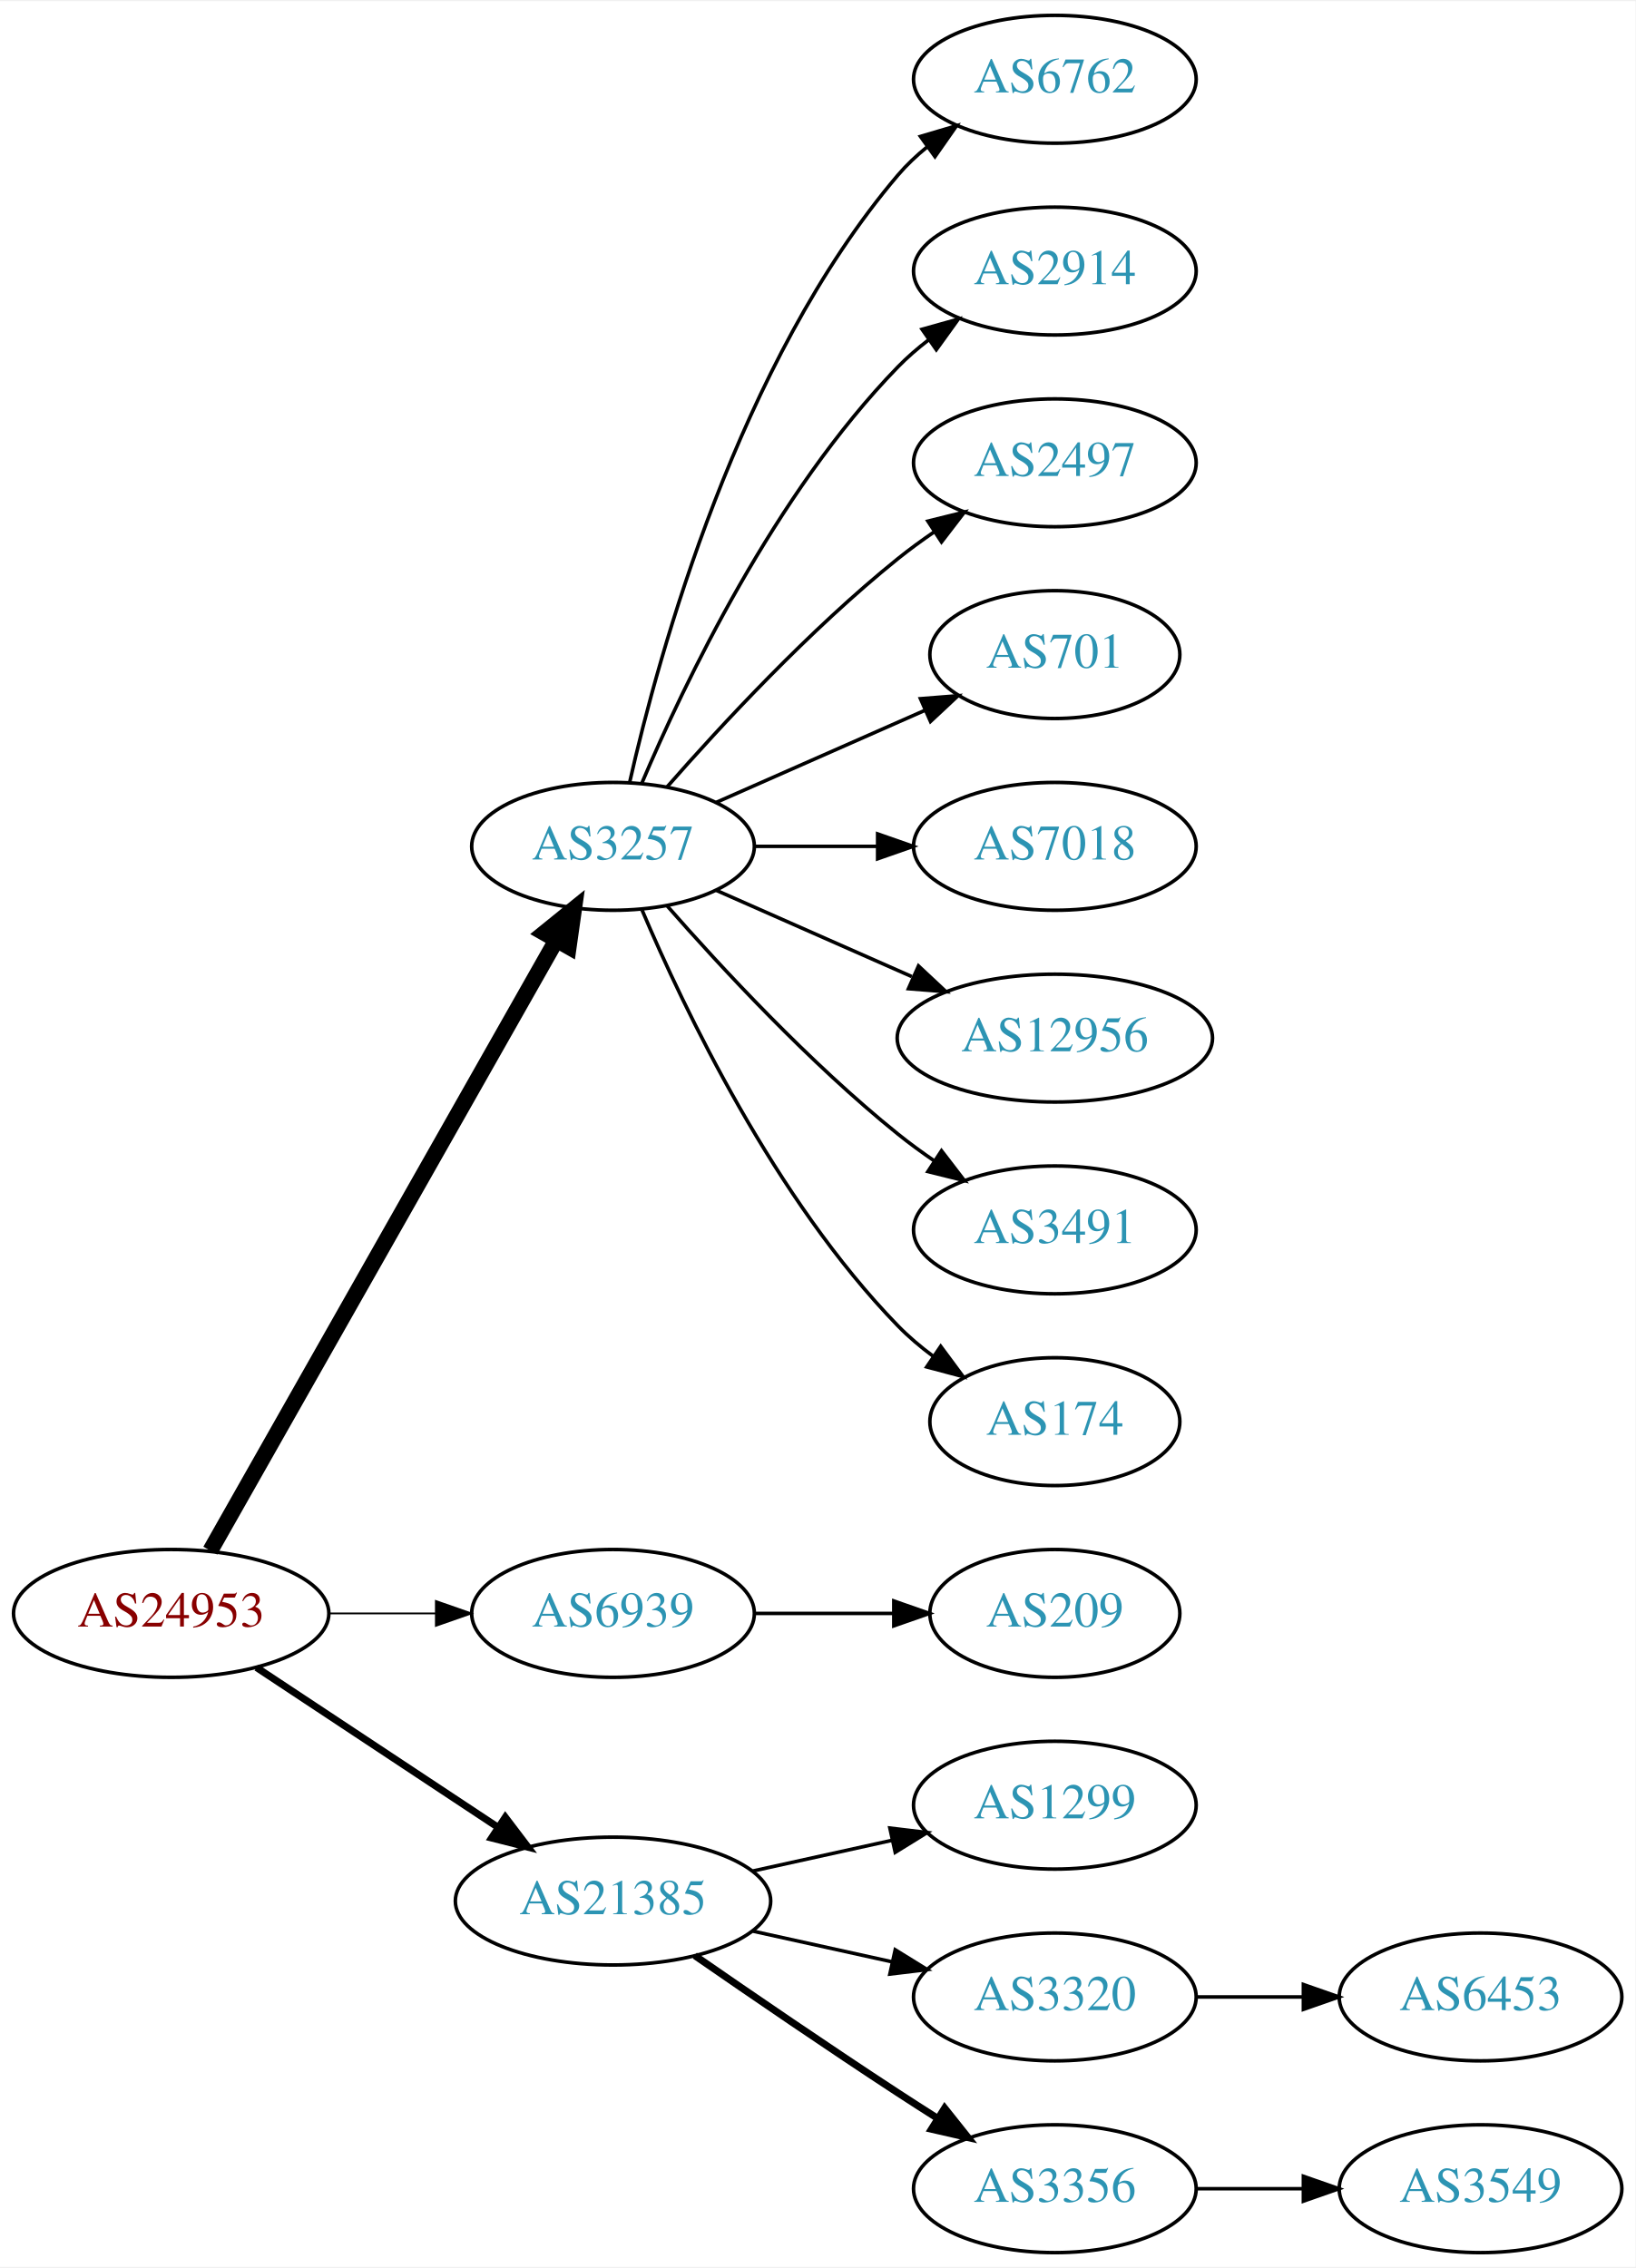
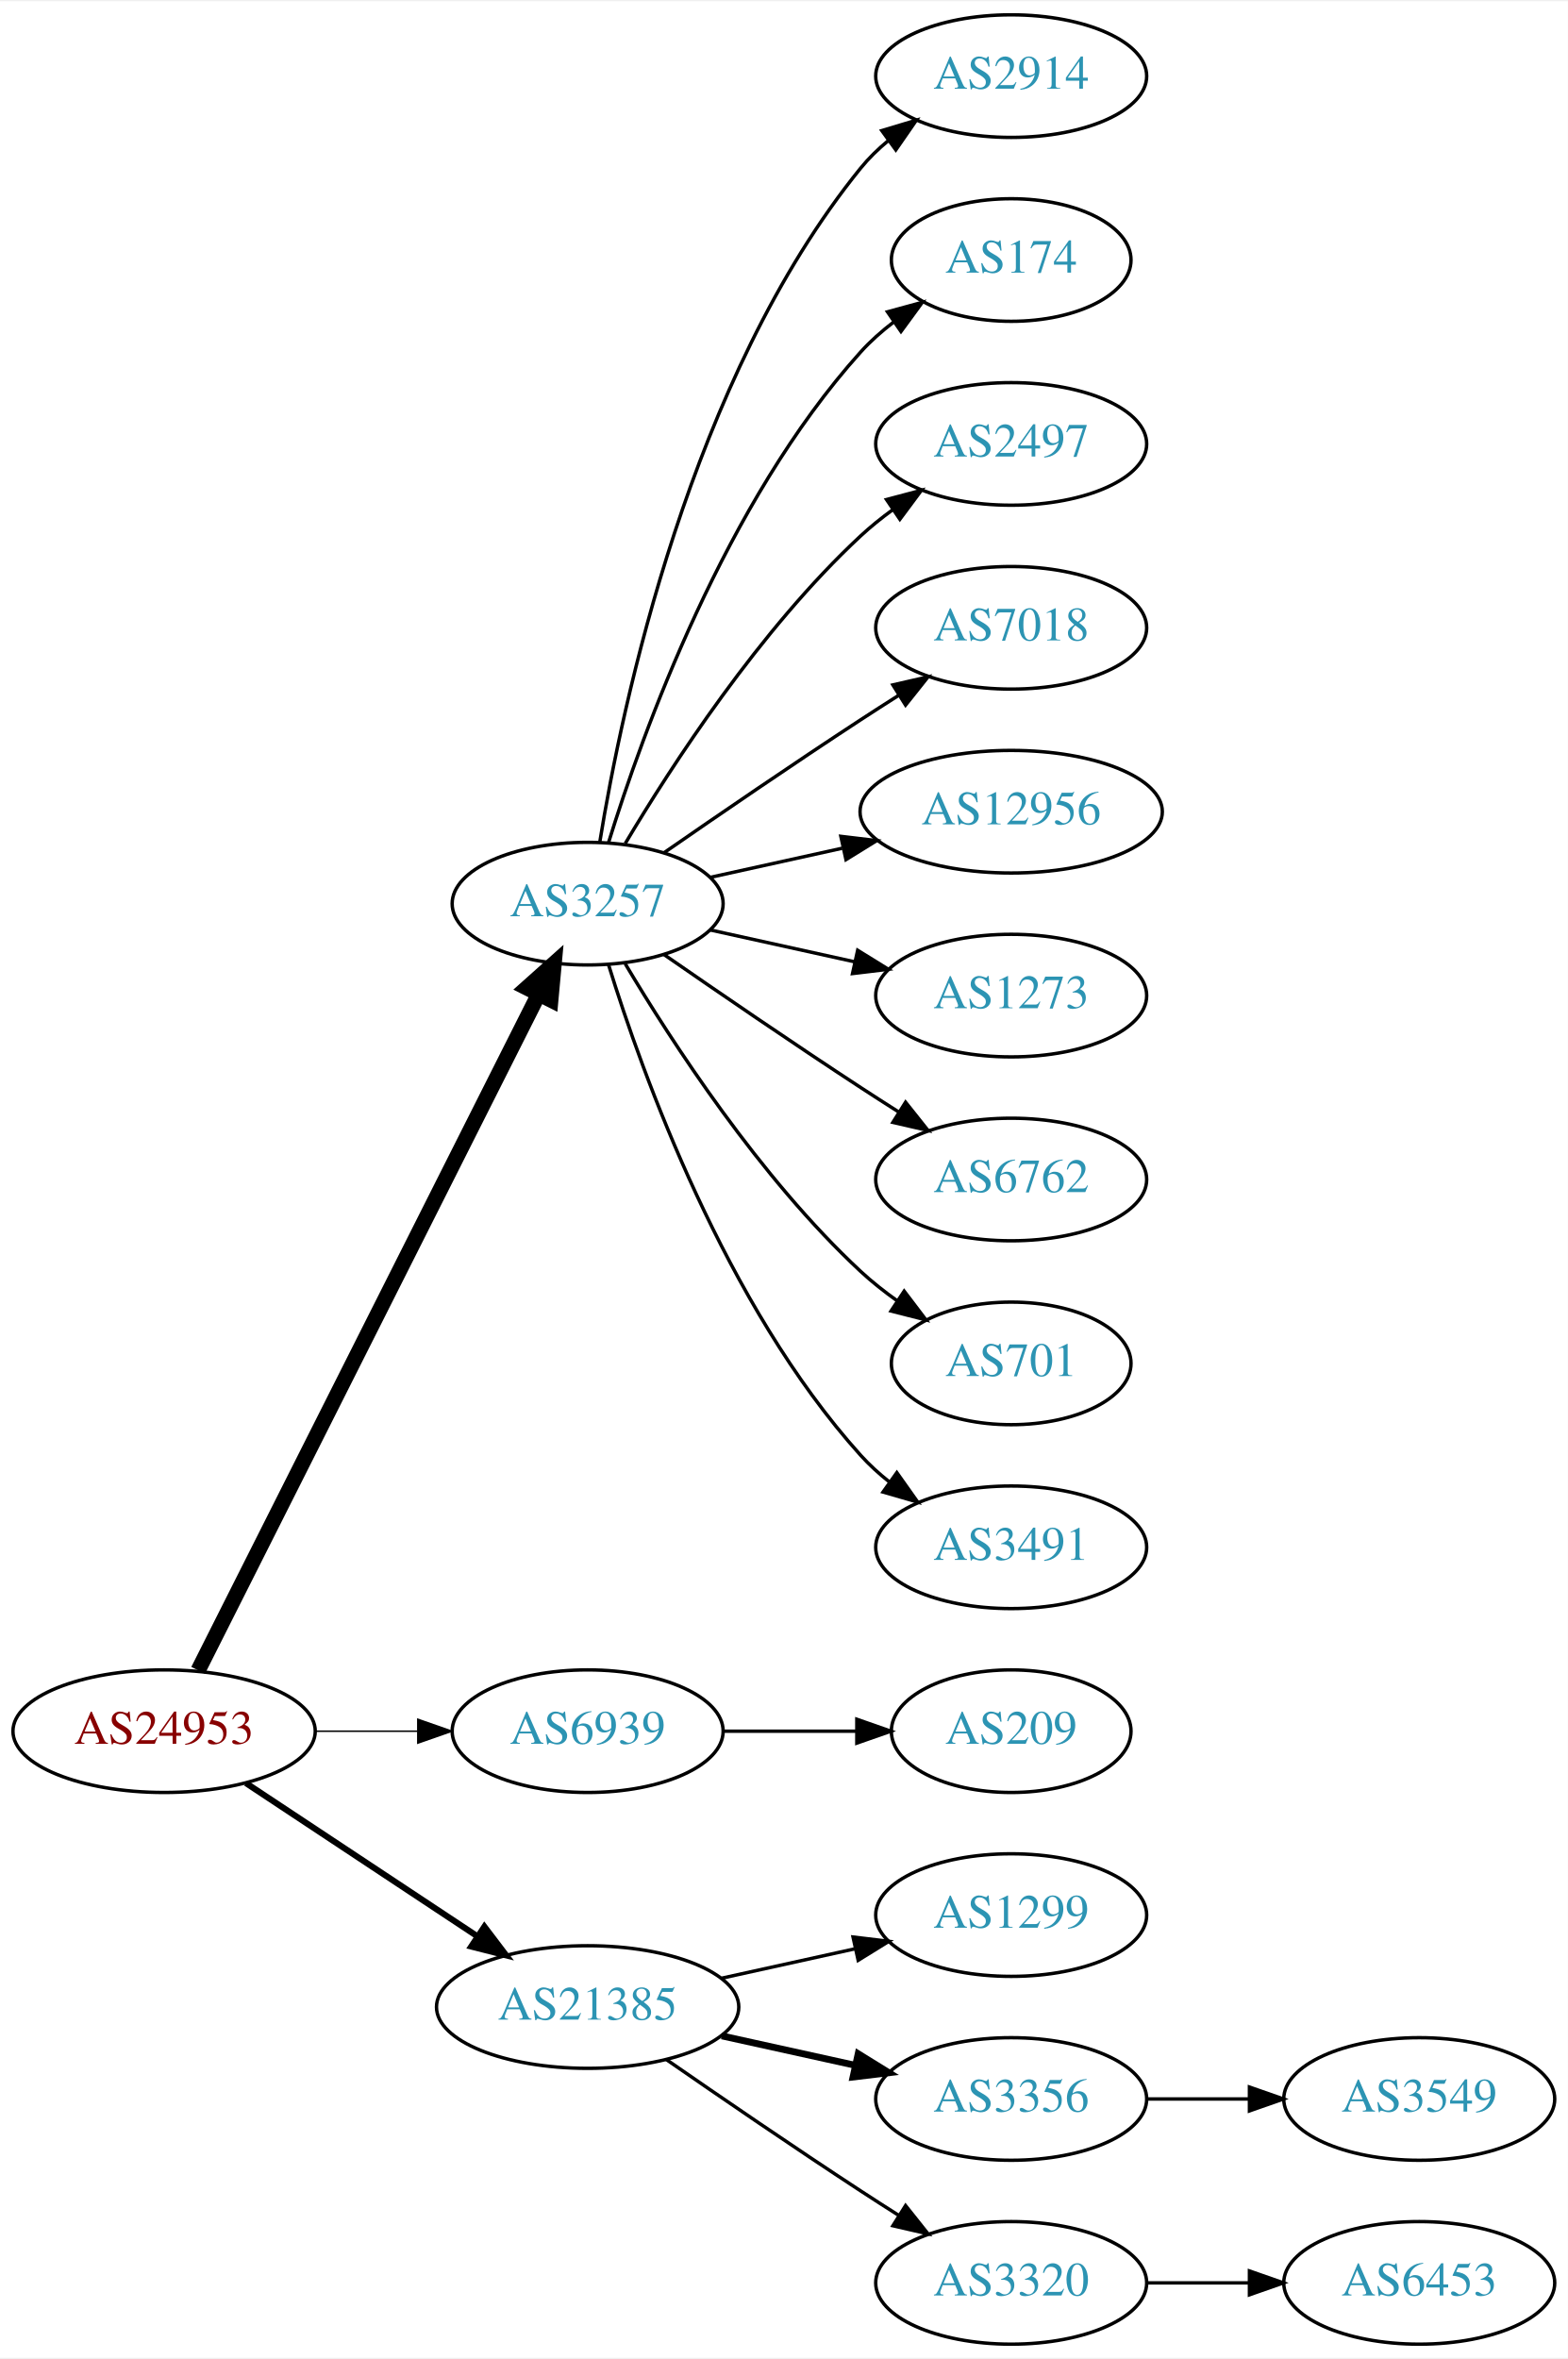
- <svg xmlns="http://www.w3.org/2000/svg" xmlns:xlink="http://www.w3.org/1999/xlink" width="460pt" height="638pt" viewBox="0.00 0.00 460.47 638.00">
-   <g id="graph0" class="graph" transform="scale(1 1) rotate(0) translate(4 634)">
-     <polygon fill="white" stroke="none" points="-4,4 -4,-634 456.469,-634 456.469,4 -4,4" />
+ <svg xmlns="http://www.w3.org/2000/svg" xmlns:xlink="http://www.w3.org/1999/xlink" width="460pt" height="692pt" viewBox="0.00 0.00 460.47 692.00">
+   <g id="graph0" class="graph" transform="scale(1 1) rotate(0) translate(4 688)">
+     <polygon fill="white" stroke="none" points="-4,4 -4,-688 456.469,-688 456.469,4 -4,4" />
    <g id="node1" class="node">
      <g id="a_node1">
        <a xlink:href="/asn/24953" xlink:title="AS24953 ~ AS MACRO: AS-24953 (customers) [AT]">
          <ellipse fill="#ffffff" stroke="black" cx="44.196" cy="-180" rx="44.393" ry="18" />
          <text text-anchor="middle" x="44.196" y="-176.3" font-family="Times,serif" font-size="14.00" fill="#880000">AS24953</text>
        </a>
      </g>
    </g>
    <g id="node2" class="node">
      <g id="a_node2">
        <a xlink:href="/asn/3257" xlink:title="AS3257 ~ GTT [DE]">
-           <ellipse fill="#ffffff" stroke="black" cx="168.588" cy="-396" rx="39.794" ry="18" />
-           <text text-anchor="middle" x="168.588" y="-392.3" font-family="Times,serif" font-size="14.00" fill="#2c94b3">AS3257</text>
+           <ellipse fill="#ffffff" stroke="black" cx="168.588" cy="-423" rx="39.794" ry="18" />
+           <text text-anchor="middle" x="168.588" y="-419.3" font-family="Times,serif" font-size="14.00" fill="#2c94b3">AS3257</text>
        </a>
      </g>
    </g>
    <g id="edge1" class="edge">
-       <path fill="none" stroke="black" stroke-width="4.5" d="M55.212,-197.676C76.692,-235.584 127.285,-324.873 152.606,-369.559" />
-       <polygon fill="black" stroke="black" stroke-width="4.5" points="149.25,-371.623 157.606,-378.383 156.101,-367.741 149.25,-371.623" />
+       <path fill="none" stroke="black" stroke-width="4.5" d="M54.196,-197.868C75.467,-240.101 128.942,-346.272 154.104,-396.227" />
+       <polygon fill="black" stroke="black" stroke-width="4.5" points="150.725,-398.273 158.74,-405.433 157.759,-394.731 150.725,-398.273" />
    </g>
    <g id="node3" class="node">
      <g id="a_node3">
        <a xlink:href="/asn/6939" xlink:title="AS6939 ~ Hurricane Electric LLC [US]">
          <ellipse fill="#ffffff" stroke="black" cx="168.588" cy="-180" rx="39.794" ry="18" />
          <text text-anchor="middle" x="168.588" y="-176.3" font-family="Times,serif" font-size="14.00" fill="#2c94b3">AS6939</text>
        </a>
      </g>
    </g>
    <g id="edge2" class="edge">
-       <path fill="none" stroke="black" stroke-width="0.5" d="M88.692,-180C98.381,-180 108.717,-180 118.61,-180" />
-       <polygon fill="black" stroke="black" stroke-width="0.5" points="118.713,-183.5 128.713,-180 118.713,-176.5 118.713,-183.5" />
+       <path fill="none" stroke="black" stroke-width="0.45" d="M88.692,-180C98.381,-180 108.717,-180 118.61,-180" />
+       <polygon fill="black" stroke="black" stroke-width="0.45" points="118.713,-183.5 128.713,-180 118.713,-176.5 118.713,-183.5" />
    </g>
    <g id="node4" class="node">
      <g id="a_node4">
        <a xlink:href="/asn/21385" xlink:title="AS21385 ~ Trusted Network GmbH [DE]">
          <ellipse fill="#ffffff" stroke="black" cx="168.588" cy="-99" rx="44.393" ry="18" />
          <text text-anchor="middle" x="168.588" y="-95.3" font-family="Times,serif" font-size="14.00" fill="#2c94b3">AS21385</text>
        </a>
      </g>
    </g>
    <g id="edge3" class="edge">
-       <path fill="none" stroke="black" stroke-width="2" d="M68.217,-164.765C87.449,-152.037 115.056,-133.766 136.294,-119.711" />
-       <polygon fill="black" stroke="black" stroke-width="2" points="138.263,-122.605 144.67,-114.167 134.4,-116.767 138.263,-122.605" />
+       <path fill="none" stroke="black" stroke-width="1.8" d="M68.217,-164.765C87.449,-152.037 115.056,-133.766 136.294,-119.711" />
+       <polygon fill="black" stroke="black" stroke-width="1.8" points="138.263,-122.605 144.67,-114.167 134.4,-116.767 138.263,-122.605" />
    </g>
    <g id="node5" class="node">
      <g id="a_node5">
-         <a xlink:href="/asn/6762" xlink:title="AS6762 ~ TELECOM ITALIA SPARKLE S.p.A. [IT]">
-           <ellipse fill="#ffffff" stroke="black" cx="292.98" cy="-612" rx="39.794" ry="18" />
-           <text text-anchor="middle" x="292.98" y="-608.3" font-family="Times,serif" font-size="14.00" fill="#2c94b3">AS6762</text>
+         <a xlink:href="/asn/2914" xlink:title="AS2914 ~ NTT America, Inc. [US]">
+           <ellipse fill="#ffffff" stroke="black" cx="292.98" cy="-666" rx="39.794" ry="18" />
+           <text text-anchor="middle" x="292.98" y="-662.3" font-family="Times,serif" font-size="14.00" fill="#2c94b3">AS2914</text>
        </a>
      </g>
    </g>
    <g id="edge4" class="edge">
-       <path fill="none" stroke="black" d="M173.282,-414.075C181.422,-450.148 203.855,-532.14 248.784,-585 251.219,-587.864 254.035,-590.521 257.04,-592.961" />
-       <polygon fill="black" stroke="black" points="255.139,-595.905 265.3,-598.906 259.228,-590.224 255.139,-595.905" />
+       <path fill="none" stroke="black" d="M172.169,-441.178C178.624,-480.997 198.695,-577.286 248.784,-639 251.153,-641.918 253.926,-644.612 256.903,-647.075" />
+       <polygon fill="black" stroke="black" points="254.978,-650.003 265.125,-653.052 259.094,-644.341 254.978,-650.003" />
    </g>
    <g id="node6" class="node">
      <g id="a_node6">
-         <a xlink:href="/asn/2914" xlink:title="AS2914 ~ NTT America, Inc. [US]">
-           <ellipse fill="#ffffff" stroke="black" cx="292.98" cy="-558" rx="39.794" ry="18" />
-           <text text-anchor="middle" x="292.98" y="-554.3" font-family="Times,serif" font-size="14.00" fill="#2c94b3">AS2914</text>
+         <a xlink:href="/asn/174" xlink:title="AS174 ~ Cogent Communications [US]">
+           <ellipse fill="#ffffff" stroke="black" cx="292.98" cy="-612" rx="35.194" ry="18" />
+           <text text-anchor="middle" x="292.98" y="-608.3" font-family="Times,serif" font-size="14.00" fill="#2c94b3">AS174</text>
        </a>
      </g>
    </g>
    <g id="edge5" class="edge">
-       <path fill="none" stroke="black" d="M176.779,-413.975C188.546,-441.682 214.12,-495.348 248.784,-531 251.404,-533.695 254.345,-536.239 257.428,-538.608" />
-       <polygon fill="black" stroke="black" points="255.594,-541.597 265.796,-544.455 259.603,-535.859 255.594,-541.597" />
+       <path fill="none" stroke="black" d="M174.726,-440.94C184.629,-472.979 208.966,-540.812 248.784,-585 251.648,-588.178 254.972,-591.119 258.48,-593.8" />
+       <polygon fill="black" stroke="black" points="256.646,-596.786 266.869,-599.569 260.613,-591.018 256.646,-596.786" />
    </g>
    <g id="node7" class="node">
      <g id="a_node7">
        <a xlink:href="/asn/2497" xlink:title="AS2497 ~ Internet Initiative Japan Inc. [JP]">
-           <ellipse fill="#ffffff" stroke="black" cx="292.98" cy="-504" rx="39.794" ry="18" />
-           <text text-anchor="middle" x="292.98" y="-500.3" font-family="Times,serif" font-size="14.00" fill="#2c94b3">AS2497</text>
+           <ellipse fill="#ffffff" stroke="black" cx="292.98" cy="-558" rx="39.794" ry="18" />
+           <text text-anchor="middle" x="292.98" y="-554.3" font-family="Times,serif" font-size="14.00" fill="#2c94b3">AS2497</text>
        </a>
      </g>
    </g>
    <g id="edge6" class="edge">
-       <path fill="none" stroke="black" d="M183.74,-412.663C198.842,-429.894 223.963,-457.024 248.784,-477 252.04,-479.62 255.565,-482.192 259.149,-484.646" />
-       <polygon fill="black" stroke="black" points="257.237,-487.577 267.522,-490.121 261.068,-481.719 257.237,-487.577" />
+       <path fill="none" stroke="black" d="M179.634,-440.671C193.205,-463.472 219.137,-503.472 248.784,-531 251.691,-533.699 254.904,-536.28 258.228,-538.703" />
+       <polygon fill="black" stroke="black" points="256.363,-541.667 266.606,-544.375 260.287,-535.87 256.363,-541.667" />
    </g>
    <g id="node8" class="node">
      <g id="a_node8">
-         <a xlink:href="/asn/701" xlink:title="AS701 ~ UUNET [US]">
-           <ellipse fill="#ffffff" stroke="black" cx="292.98" cy="-450" rx="35.194" ry="18" />
-           <text text-anchor="middle" x="292.98" y="-446.3" font-family="Times,serif" font-size="14.00" fill="#2c94b3">AS701</text>
+         <a xlink:href="/asn/7018" xlink:title="AS7018 ~ AT&amp;T Services, Inc. [US]">
+           <ellipse fill="#ffffff" stroke="black" cx="292.98" cy="-504" rx="39.794" ry="18" />
+           <text text-anchor="middle" x="292.98" y="-500.3" font-family="Times,serif" font-size="14.00" fill="#2c94b3">AS7018</text>
        </a>
      </g>
    </g>
    <g id="edge7" class="edge">
-       <path fill="none" stroke="black" d="M197.667,-408.389C215.096,-416.078 237.653,-426.031 256.337,-434.274" />
-       <polygon fill="black" stroke="black" points="255.145,-437.573 265.707,-438.408 257.97,-431.169 255.145,-437.573" />
+       <path fill="none" stroke="black" d="M190.945,-437.901C206.796,-448.877 228.999,-464.079 248.784,-477 252.366,-479.339 256.137,-481.759 259.897,-484.144" />
+       <polygon fill="black" stroke="black" points="258.23,-487.231 268.558,-489.596 261.959,-481.307 258.23,-487.231" />
    </g>
    <g id="node9" class="node">
      <g id="a_node9">
-         <a xlink:href="/asn/7018" xlink:title="AS7018 ~ AT&amp;T Services, Inc. [US]">
-           <ellipse fill="#ffffff" stroke="black" cx="292.98" cy="-396" rx="39.794" ry="18" />
-           <text text-anchor="middle" x="292.98" y="-392.3" font-family="Times,serif" font-size="14.00" fill="#2c94b3">AS7018</text>
+         <a xlink:href="/asn/12956" xlink:title="AS12956 ~ TELXIUS [ES]">
+           <ellipse fill="#ffffff" stroke="black" cx="292.98" cy="-450" rx="44.393" ry="18" />
+           <text text-anchor="middle" x="292.98" y="-446.3" font-family="Times,serif" font-size="14.00" fill="#2c94b3">AS12956</text>
        </a>
      </g>
    </g>
    <g id="edge8" class="edge">
-       <path fill="none" stroke="black" d="M208.314,-396C219.252,-396 231.303,-396 242.769,-396" />
-       <polygon fill="black" stroke="black" points="243.087,-399.5 253.087,-396 243.087,-392.5 243.087,-399.5" />
+       <path fill="none" stroke="black" d="M204.661,-430.737C216.7,-433.393 230.4,-436.415 243.321,-439.266" />
+       <polygon fill="black" stroke="black" points="242.951,-442.768 253.47,-441.505 244.459,-435.932 242.951,-442.768" />
    </g>
    <g id="node10" class="node">
      <g id="a_node10">
-         <a xlink:href="/asn/12956" xlink:title="AS12956 ~ TELXIUS [ES]">
-           <ellipse fill="#ffffff" stroke="black" cx="292.98" cy="-342" rx="44.393" ry="18" />
-           <text text-anchor="middle" x="292.98" y="-338.3" font-family="Times,serif" font-size="14.00" fill="#2c94b3">AS12956</text>
+         <a xlink:href="/asn/1273" xlink:title="AS1273 ~ Vodafone Group PLC [EU]">
+           <ellipse fill="#ffffff" stroke="black" cx="292.98" cy="-396" rx="39.794" ry="18" />
+           <text text-anchor="middle" x="292.98" y="-392.3" font-family="Times,serif" font-size="14.00" fill="#2c94b3">AS1273</text>
        </a>
      </g>
    </g>
    <g id="edge9" class="edge">
-       <path fill="none" stroke="black" d="M197.667,-383.611C213.984,-376.413 234.794,-367.231 252.714,-359.325" />
-       <polygon fill="black" stroke="black" points="254.588,-362.323 262.325,-355.084 251.763,-355.919 254.588,-362.323" />
+       <path fill="none" stroke="black" d="M204.661,-415.263C217.848,-412.354 233.028,-409.005 246.994,-405.924" />
+       <polygon fill="black" stroke="black" points="247.891,-409.31 256.903,-403.738 246.383,-402.475 247.891,-409.31" />
    </g>
    <g id="node11" class="node">
      <g id="a_node11">
-         <a xlink:href="/asn/3491" xlink:title="AS3491 ~ PCCW Global, Inc. [US]">
-           <ellipse fill="#ffffff" stroke="black" cx="292.98" cy="-288" rx="39.794" ry="18" />
-           <text text-anchor="middle" x="292.98" y="-284.3" font-family="Times,serif" font-size="14.00" fill="#2c94b3">AS3491</text>
+         <a xlink:href="/asn/6762" xlink:title="AS6762 ~ TELECOM ITALIA SPARKLE S.p.A. [IT]">
+           <ellipse fill="#ffffff" stroke="black" cx="292.98" cy="-342" rx="39.794" ry="18" />
+           <text text-anchor="middle" x="292.98" y="-338.3" font-family="Times,serif" font-size="14.00" fill="#2c94b3">AS6762</text>
        </a>
      </g>
    </g>
    <g id="edge10" class="edge">
-       <path fill="none" stroke="black" d="M183.74,-379.337C198.842,-362.106 223.963,-334.976 248.784,-315 252.04,-312.38 255.565,-309.808 259.149,-307.354" />
-       <polygon fill="black" stroke="black" points="261.068,-310.281 267.522,-301.879 257.237,-304.423 261.068,-310.281" />
+       <path fill="none" stroke="black" d="M190.945,-408.099C206.796,-397.123 228.999,-381.921 248.784,-369 252.366,-366.661 256.137,-364.241 259.897,-361.856" />
+       <polygon fill="black" stroke="black" points="261.959,-364.693 268.558,-356.404 258.23,-358.769 261.959,-364.693" />
    </g>
    <g id="node12" class="node">
      <g id="a_node12">
-         <a xlink:href="/asn/174" xlink:title="AS174 ~ Cogent Communications [US]">
-           <ellipse fill="#ffffff" stroke="black" cx="292.98" cy="-234" rx="35.194" ry="18" />
-           <text text-anchor="middle" x="292.98" y="-230.3" font-family="Times,serif" font-size="14.00" fill="#2c94b3">AS174</text>
+         <a xlink:href="/asn/701" xlink:title="AS701 ~ UUNET [US]">
+           <ellipse fill="#ffffff" stroke="black" cx="292.98" cy="-288" rx="35.194" ry="18" />
+           <text text-anchor="middle" x="292.98" y="-284.3" font-family="Times,serif" font-size="14.00" fill="#2c94b3">AS701</text>
        </a>
      </g>
    </g>
    <g id="edge11" class="edge">
-       <path fill="none" stroke="black" d="M176.779,-378.025C188.546,-350.318 214.12,-296.652 248.784,-261 251.767,-257.933 255.164,-255.06 258.714,-252.419" />
-       <polygon fill="black" stroke="black" points="260.841,-255.205 267.148,-246.692 256.909,-249.414 260.841,-255.205" />
+       <path fill="none" stroke="black" d="M179.634,-405.329C193.205,-382.528 219.137,-342.528 248.784,-315 252.081,-311.939 255.774,-309.028 259.575,-306.328" />
+       <polygon fill="black" stroke="black" points="261.549,-309.219 267.956,-300.78 257.686,-303.381 261.549,-309.219" />
    </g>
    <g id="node13" class="node">
      <g id="a_node13">
+         <a xlink:href="/asn/3491" xlink:title="AS3491 ~ PCCW Global, Inc. [US]">
+           <ellipse fill="#ffffff" stroke="black" cx="292.98" cy="-234" rx="39.794" ry="18" />
+           <text text-anchor="middle" x="292.98" y="-230.3" font-family="Times,serif" font-size="14.00" fill="#2c94b3">AS3491</text>
+         </a>
+       </g>
+     </g>
+     <g id="edge12" class="edge">
+       <path fill="none" stroke="black" d="M174.726,-405.06C184.629,-373.021 208.966,-305.188 248.784,-261 251.3,-258.208 254.172,-255.599 257.211,-253.188" />
+       <polygon fill="black" stroke="black" points="259.394,-255.93 265.519,-247.285 255.34,-250.224 259.394,-255.93" />
+     </g>
+     <g id="node14" class="node">
+       <g id="a_node14">
        <a xlink:href="/asn/209" xlink:title="AS209 ~ CenturyLink Communications, LLC [US]">
          <ellipse fill="#ffffff" stroke="black" cx="292.98" cy="-180" rx="35.194" ry="18" />
          <text text-anchor="middle" x="292.98" y="-176.3" font-family="Times,serif" font-size="14.00" fill="#2c94b3">AS209</text>
        </a>
      </g>
    </g>
-     <g id="edge12" class="edge">
+     <g id="edge13" class="edge">
      <path fill="none" stroke="black" d="M208.314,-180C220.803,-180 234.742,-180 247.605,-180" />
      <polygon fill="black" stroke="black" points="247.643,-183.5 257.643,-180 247.643,-176.5 247.643,-183.5" />
    </g>
-     <g id="node14" class="node">
-       <g id="a_node14">
+     <g id="node15" class="node">
+       <g id="a_node15">
        <a xlink:href="/asn/1299" xlink:title="AS1299 ~ Telia Carrier [EU]">
          <ellipse fill="#ffffff" stroke="black" cx="292.98" cy="-126" rx="39.794" ry="18" />
          <text text-anchor="middle" x="292.98" y="-122.3" font-family="Times,serif" font-size="14.00" fill="#2c94b3">AS1299</text>
        </a>
      </g>
    </g>
-     <g id="edge13" class="edge">
+     <g id="edge14" class="edge">
      <path fill="none" stroke="black" d="M207.978,-107.469C220.369,-110.202 234.216,-113.257 247.036,-116.085" />
      <polygon fill="black" stroke="black" points="246.532,-119.558 257.051,-118.295 248.04,-112.722 246.532,-119.558" />
-     </g>
-     <g id="node15" class="node">
-       <g id="a_node15">
-         <a xlink:href="/asn/3320" xlink:title="AS3320 ~ DTAG [DE]">
-           <ellipse fill="#ffffff" stroke="black" cx="292.98" cy="-72" rx="39.794" ry="18" />
-           <text text-anchor="middle" x="292.98" y="-68.3" font-family="Times,serif" font-size="14.00" fill="#2c94b3">AS3320</text>
-         </a>
-       </g>
-     </g>
-     <g id="edge14" class="edge">
-       <path fill="none" stroke="black" d="M207.978,-90.531C220.369,-87.798 234.216,-84.743 247.036,-81.915" />
-       <polygon fill="black" stroke="black" points="248.04,-85.278 257.051,-79.706 246.532,-78.442 248.04,-85.278" />
    </g>
    <g id="node16" class="node">
      <g id="a_node16">
        <a xlink:href="/asn/3356" xlink:title="AS3356 ~ Level 3 Parent, LLC [US]">
-           <ellipse fill="#ffffff" stroke="black" cx="292.98" cy="-18" rx="39.794" ry="18" />
-           <text text-anchor="middle" x="292.98" y="-14.3" font-family="Times,serif" font-size="14.00" fill="#2c94b3">AS3356</text>
+           <ellipse fill="#ffffff" stroke="black" cx="292.98" cy="-72" rx="39.794" ry="18" />
+           <text text-anchor="middle" x="292.98" y="-68.3" font-family="Times,serif" font-size="14.00" fill="#2c94b3">AS3356</text>
        </a>
      </g>
    </g>
    <g id="edge15" class="edge">
-       <path fill="none" stroke="black" stroke-width="2" d="M191.619,-83.633C207.421,-72.695 229.278,-57.739 248.784,-45 252.366,-42.661 256.137,-40.241 259.897,-37.856" />
-       <polygon fill="black" stroke="black" stroke-width="2" points="261.959,-40.693 268.558,-32.404 258.23,-34.769 261.959,-40.693" />
+       <path fill="none" stroke="black" stroke-width="2" d="M207.978,-90.531C220.369,-87.798 234.216,-84.743 247.036,-81.915" />
+       <polygon fill="black" stroke="black" stroke-width="2" points="248.04,-85.278 257.051,-79.706 246.532,-78.442 248.04,-85.278" />
    </g>
    <g id="node17" class="node">
      <g id="a_node17">
-         <a xlink:href="/asn/6453" xlink:title="AS6453 ~ TATA COMMUNICATIONS (AMERICA) INC [US]">
+         <a xlink:href="/asn/3320" xlink:title="AS3320 ~ DTAG [DE]">
+           <ellipse fill="#ffffff" stroke="black" cx="292.98" cy="-18" rx="39.794" ry="18" />
+           <text text-anchor="middle" x="292.98" y="-14.3" font-family="Times,serif" font-size="14.00" fill="#2c94b3">AS3320</text>
+         </a>
+       </g>
+     </g>
+     <g id="edge16" class="edge">
+       <path fill="none" stroke="black" d="M191.619,-83.633C207.421,-72.695 229.278,-57.739 248.784,-45 252.366,-42.661 256.137,-40.241 259.897,-37.856" />
+       <polygon fill="black" stroke="black" points="261.959,-40.693 268.558,-32.404 258.23,-34.769 261.959,-40.693" />
+     </g>
+     <g id="node19" class="node">
+       <g id="a_node19">
+         <a xlink:href="/asn/3549" xlink:title="AS3549 ~ Level 3 Parent, LLC [US]">
          <ellipse fill="#ffffff" stroke="black" cx="412.823" cy="-72" rx="39.794" ry="18" />
-           <text text-anchor="middle" x="412.823" y="-68.3" font-family="Times,serif" font-size="14.00" fill="#2c94b3">AS6453</text>
-         </a>
-       </g>
-     </g>
-     <g id="edge16" class="edge">
+           <text text-anchor="middle" x="412.823" y="-68.3" font-family="Times,serif" font-size="14.00" fill="#2c94b3">AS3549</text>
+         </a>
+       </g>
+     </g>
+     <g id="edge18" class="edge">
      <path fill="none" stroke="black" d="M332.893,-72C342.446,-72 352.796,-72 362.759,-72" />
      <polygon fill="black" stroke="black" points="362.951,-75.5 372.951,-72 362.951,-68.5 362.951,-75.5" />
    </g>
    <g id="node18" class="node">
      <g id="a_node18">
-         <a xlink:href="/asn/3549" xlink:title="AS3549 ~ Level 3 Parent, LLC [US]">
+         <a xlink:href="/asn/6453" xlink:title="AS6453 ~ TATA COMMUNICATIONS (AMERICA) INC [US]">
          <ellipse fill="#ffffff" stroke="black" cx="412.823" cy="-18" rx="39.794" ry="18" />
-           <text text-anchor="middle" x="412.823" y="-14.3" font-family="Times,serif" font-size="14.00" fill="#2c94b3">AS3549</text>
+           <text text-anchor="middle" x="412.823" y="-14.3" font-family="Times,serif" font-size="14.00" fill="#2c94b3">AS6453</text>
        </a>
      </g>
    </g>
    <g id="edge17" class="edge">
      <path fill="none" stroke="black" d="M332.893,-18C342.446,-18 352.796,-18 362.759,-18" />
      <polygon fill="black" stroke="black" points="362.951,-21.5 372.951,-18 362.951,-14.5 362.951,-21.5" />
    </g>
  </g>
</svg>
